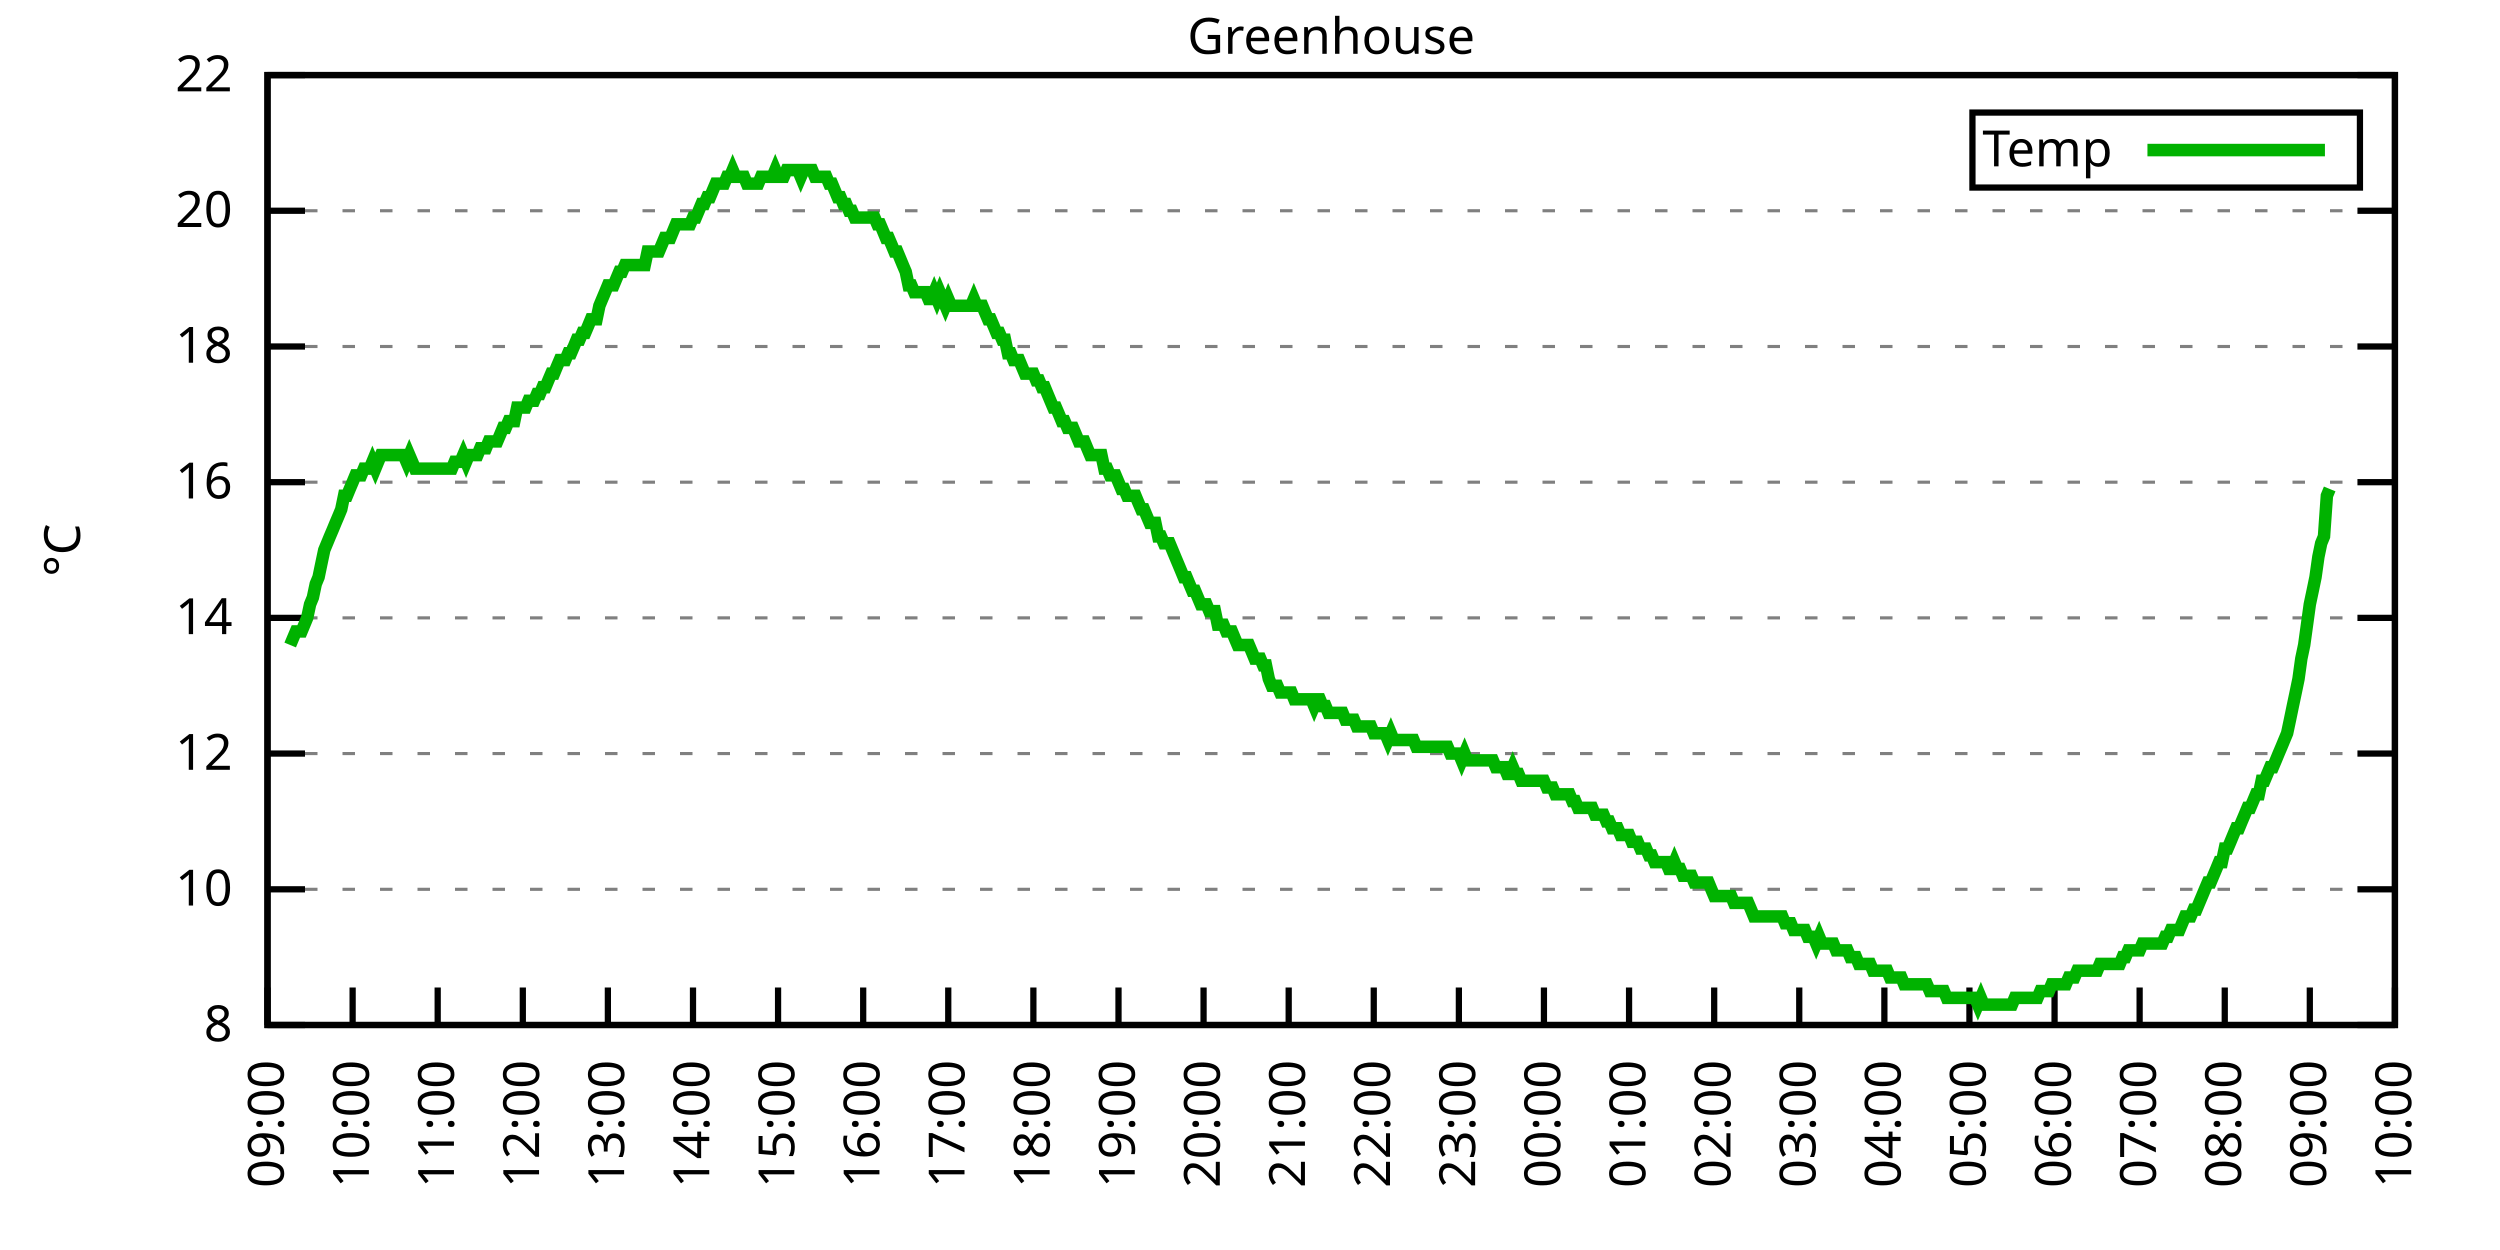
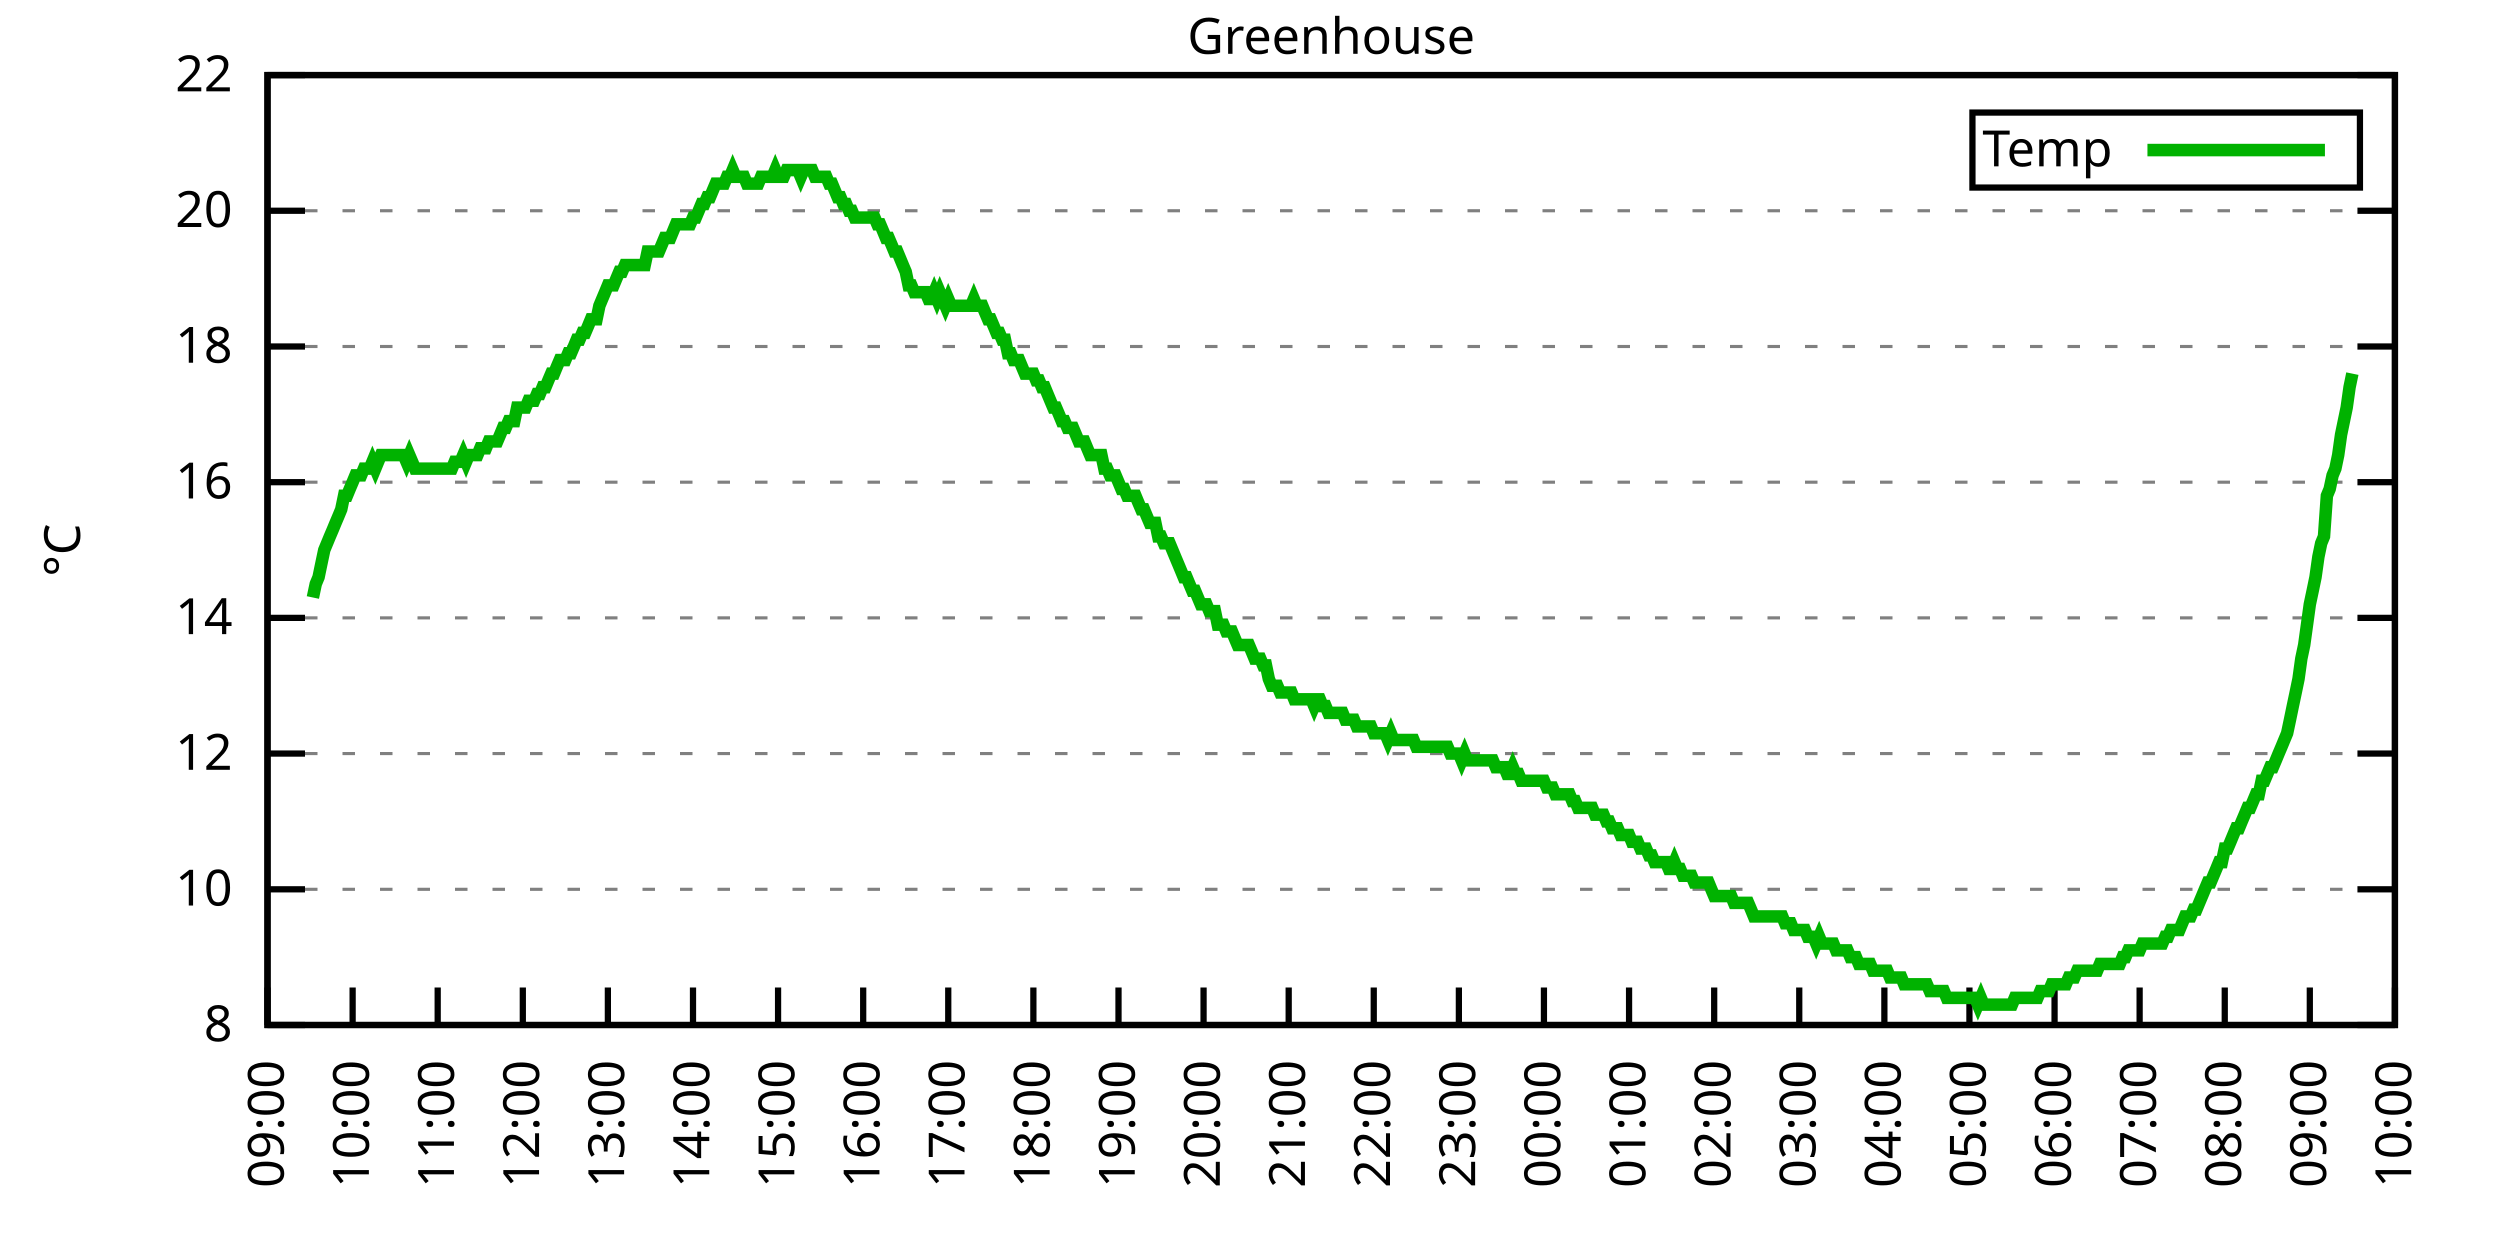
<svg xmlns="http://www.w3.org/2000/svg" xmlns:xlink="http://www.w3.org/1999/xlink" width="400" height="200" viewBox="0 0 400 200">
  <g id="gnuplot_canvas">
    <rect x="0" y="0" width="400" height="200" fill="none" />
    <defs>
      <circle id="gpDot" r="0.5" stroke-width="0.5" stroke="currentColor" />
      <path id="gpPt0" stroke-width="0.333" stroke="currentColor" d="M-1,0 h2 M0,-1 v2" />
      <path id="gpPt1" stroke-width="0.333" stroke="currentColor" d="M-1,-1 L1,1 M1,-1 L-1,1" />
      <path id="gpPt2" stroke-width="0.333" stroke="currentColor" d="M-1,0 L1,0 M0,-1 L0,1 M-1,-1 L1,1 M-1,1 L1,-1" />
      <rect id="gpPt3" stroke-width="0.333" stroke="currentColor" x="-1" y="-1" width="2" height="2" />
      <rect id="gpPt4" stroke-width="0.333" stroke="currentColor" fill="currentColor" x="-1" y="-1" width="2" height="2" />
      <circle id="gpPt5" stroke-width="0.333" stroke="currentColor" cx="0" cy="0" r="1" />
      <use xlink:href="#gpPt5" id="gpPt6" fill="currentColor" stroke="none" />
      <path id="gpPt7" stroke-width="0.333" stroke="currentColor" d="M0,-1.33 L-1.33,0.67 L1.33,0.67 z" />
      <use xlink:href="#gpPt7" id="gpPt8" fill="currentColor" stroke="none" />
      <use xlink:href="#gpPt7" id="gpPt9" stroke="currentColor" transform="rotate(180)" />
      <use xlink:href="#gpPt9" id="gpPt10" fill="currentColor" stroke="none" />
      <use xlink:href="#gpPt3" id="gpPt11" stroke="currentColor" transform="rotate(45)" />
      <use xlink:href="#gpPt11" id="gpPt12" fill="currentColor" stroke="none" />
      <path id="gpPt13" stroke-width="0.333" stroke="currentColor" d="M0,1.330 L1.265,0.411 L0.782,-1.067 L-0.782,-1.076 L-1.265,0.411 z" />
      <use xlink:href="#gpPt13" id="gpPt14" fill="currentColor" stroke="none" />
      <filter id="textbox" filterUnits="objectBoundingBox" x="0" y="0" height="1" width="1">
        <feFlood flood-color="white" flood-opacity="1" result="bgnd" />
        <feComposite in="SourceGraphic" in2="bgnd" operator="atop" />
      </filter>
      <filter id="greybox" filterUnits="objectBoundingBox" x="0" y="0" height="1" width="1">
        <feFlood flood-color="lightgrey" flood-opacity="1" result="grey" />
        <feComposite in="SourceGraphic" in2="grey" operator="atop" />
      </filter>
    </defs>
    <g fill="none" color="white" stroke="currentColor" stroke-width="1.00" stroke-linecap="butt" stroke-linejoin="miter">
</g>
    <g fill="none" color="black" stroke="currentColor" stroke-width="1.00" stroke-linecap="butt" stroke-linejoin="miter">
      <g stroke="none" shape-rendering="crispEdges">
        <polygon fill="rgb(255, 255, 255)" points="42.80,164.00 383.18,164.00 383.18,12.02 42.80,12.02 " />
      </g>
    </g>
    <g fill="none" color="black" stroke="currentColor" stroke-width="1.00" stroke-linecap="butt" stroke-linejoin="miter">
</g>
    <g fill="none" color="black" stroke="black" stroke-width="0.50" stroke-linecap="butt" stroke-linejoin="miter">
</g>
    <g fill="none" color="gray" stroke="currentColor" stroke-width="0.50" stroke-linecap="butt" stroke-linejoin="miter">
      <path stroke="gray" stroke-dasharray="2,4" class="gridline" d="M42.80,164.00 L383.19,164.00  " />
    </g>
    <g fill="none" color="gray" stroke="gray" stroke-width="1.00" stroke-linecap="butt" stroke-linejoin="miter">
</g>
    <g fill="none" color="black" stroke="currentColor" stroke-width="1.00" stroke-linecap="butt" stroke-linejoin="miter">
      <path stroke="black" d="M42.80,164.00 L48.80,164.00 M383.19,164.00 L377.19,164.00  " />
      <g transform="translate(37.20,166.60)" stroke="none" fill="black" font-family="Sans" font-size="8.00" text-anchor="end">
        <text>
          <tspan font-family="Sans"> 8</tspan>
        </text>
      </g>
    </g>
    <g fill="none" color="black" stroke="currentColor" stroke-width="1.00" stroke-linecap="butt" stroke-linejoin="miter">
</g>
    <g fill="none" color="black" stroke="black" stroke-width="0.50" stroke-linecap="butt" stroke-linejoin="miter">
</g>
    <g fill="none" color="gray" stroke="currentColor" stroke-width="0.50" stroke-linecap="butt" stroke-linejoin="miter">
      <path stroke="gray" stroke-dasharray="2,4" class="gridline" d="M42.80,142.29 L383.19,142.29  " />
    </g>
    <g fill="none" color="gray" stroke="gray" stroke-width="1.00" stroke-linecap="butt" stroke-linejoin="miter">
</g>
    <g fill="none" color="black" stroke="currentColor" stroke-width="1.00" stroke-linecap="butt" stroke-linejoin="miter">
      <path stroke="black" d="M42.80,142.29 L48.80,142.29 M383.19,142.29 L377.19,142.29  " />
      <g transform="translate(37.20,144.89)" stroke="none" fill="black" font-family="Sans" font-size="8.00" text-anchor="end">
        <text>
          <tspan font-family="Sans"> 10</tspan>
        </text>
      </g>
    </g>
    <g fill="none" color="black" stroke="currentColor" stroke-width="1.00" stroke-linecap="butt" stroke-linejoin="miter">
</g>
    <g fill="none" color="black" stroke="black" stroke-width="0.50" stroke-linecap="butt" stroke-linejoin="miter">
</g>
    <g fill="none" color="gray" stroke="currentColor" stroke-width="0.50" stroke-linecap="butt" stroke-linejoin="miter">
      <path stroke="gray" stroke-dasharray="2,4" class="gridline" d="M42.80,120.57 L383.19,120.57  " />
    </g>
    <g fill="none" color="gray" stroke="gray" stroke-width="1.00" stroke-linecap="butt" stroke-linejoin="miter">
</g>
    <g fill="none" color="black" stroke="currentColor" stroke-width="1.00" stroke-linecap="butt" stroke-linejoin="miter">
      <path stroke="black" d="M42.80,120.57 L48.80,120.57 M383.19,120.57 L377.19,120.57  " />
      <g transform="translate(37.20,123.17)" stroke="none" fill="black" font-family="Sans" font-size="8.00" text-anchor="end">
        <text>
          <tspan font-family="Sans"> 12</tspan>
        </text>
      </g>
    </g>
    <g fill="none" color="black" stroke="currentColor" stroke-width="1.00" stroke-linecap="butt" stroke-linejoin="miter">
</g>
    <g fill="none" color="black" stroke="black" stroke-width="0.50" stroke-linecap="butt" stroke-linejoin="miter">
</g>
    <g fill="none" color="gray" stroke="currentColor" stroke-width="0.50" stroke-linecap="butt" stroke-linejoin="miter">
      <path stroke="gray" stroke-dasharray="2,4" class="gridline" d="M42.80,98.86 L383.19,98.86  " />
    </g>
    <g fill="none" color="gray" stroke="gray" stroke-width="1.00" stroke-linecap="butt" stroke-linejoin="miter">
</g>
    <g fill="none" color="black" stroke="currentColor" stroke-width="1.00" stroke-linecap="butt" stroke-linejoin="miter">
      <path stroke="black" d="M42.80,98.86 L48.80,98.86 M383.19,98.86 L377.19,98.86  " />
      <g transform="translate(37.20,101.46)" stroke="none" fill="black" font-family="Sans" font-size="8.00" text-anchor="end">
        <text>
          <tspan font-family="Sans"> 14</tspan>
        </text>
      </g>
    </g>
    <g fill="none" color="black" stroke="currentColor" stroke-width="1.00" stroke-linecap="butt" stroke-linejoin="miter">
</g>
    <g fill="none" color="black" stroke="black" stroke-width="0.50" stroke-linecap="butt" stroke-linejoin="miter">
</g>
    <g fill="none" color="gray" stroke="currentColor" stroke-width="0.50" stroke-linecap="butt" stroke-linejoin="miter">
      <path stroke="gray" stroke-dasharray="2,4" class="gridline" d="M42.80,77.15 L383.19,77.15  " />
    </g>
    <g fill="none" color="gray" stroke="gray" stroke-width="1.00" stroke-linecap="butt" stroke-linejoin="miter">
</g>
    <g fill="none" color="black" stroke="currentColor" stroke-width="1.00" stroke-linecap="butt" stroke-linejoin="miter">
      <path stroke="black" d="M42.80,77.15 L48.80,77.15 M383.19,77.15 L377.19,77.15  " />
      <g transform="translate(37.20,79.75)" stroke="none" fill="black" font-family="Sans" font-size="8.00" text-anchor="end">
        <text>
          <tspan font-family="Sans"> 16</tspan>
        </text>
      </g>
    </g>
    <g fill="none" color="black" stroke="currentColor" stroke-width="1.00" stroke-linecap="butt" stroke-linejoin="miter">
</g>
    <g fill="none" color="black" stroke="black" stroke-width="0.50" stroke-linecap="butt" stroke-linejoin="miter">
</g>
    <g fill="none" color="gray" stroke="currentColor" stroke-width="0.50" stroke-linecap="butt" stroke-linejoin="miter">
      <path stroke="gray" stroke-dasharray="2,4" class="gridline" d="M42.80,55.44 L383.19,55.44  " />
    </g>
    <g fill="none" color="gray" stroke="gray" stroke-width="1.00" stroke-linecap="butt" stroke-linejoin="miter">
</g>
    <g fill="none" color="black" stroke="currentColor" stroke-width="1.00" stroke-linecap="butt" stroke-linejoin="miter">
      <path stroke="black" d="M42.80,55.44 L48.80,55.44 M383.19,55.44 L377.19,55.44  " />
      <g transform="translate(37.20,58.04)" stroke="none" fill="black" font-family="Sans" font-size="8.00" text-anchor="end">
        <text>
          <tspan font-family="Sans"> 18</tspan>
        </text>
      </g>
    </g>
    <g fill="none" color="black" stroke="currentColor" stroke-width="1.00" stroke-linecap="butt" stroke-linejoin="miter">
</g>
    <g fill="none" color="black" stroke="black" stroke-width="0.50" stroke-linecap="butt" stroke-linejoin="miter">
</g>
    <g fill="none" color="gray" stroke="currentColor" stroke-width="0.50" stroke-linecap="butt" stroke-linejoin="miter">
      <path stroke="gray" stroke-dasharray="2,4" class="gridline" d="M42.80,33.72 L383.19,33.72  " />
    </g>
    <g fill="none" color="gray" stroke="gray" stroke-width="1.00" stroke-linecap="butt" stroke-linejoin="miter">
</g>
    <g fill="none" color="black" stroke="currentColor" stroke-width="1.00" stroke-linecap="butt" stroke-linejoin="miter">
      <path stroke="black" d="M42.80,33.72 L48.80,33.72 M383.19,33.72 L377.19,33.72  " />
      <g transform="translate(37.20,36.32)" stroke="none" fill="black" font-family="Sans" font-size="8.00" text-anchor="end">
        <text>
          <tspan font-family="Sans"> 20</tspan>
        </text>
      </g>
    </g>
    <g fill="none" color="black" stroke="currentColor" stroke-width="1.00" stroke-linecap="butt" stroke-linejoin="miter">
</g>
    <g fill="none" color="black" stroke="black" stroke-width="0.50" stroke-linecap="butt" stroke-linejoin="miter">
</g>
    <g fill="none" color="gray" stroke="currentColor" stroke-width="0.50" stroke-linecap="butt" stroke-linejoin="miter">
      <path stroke="gray" stroke-dasharray="2,4" class="gridline" d="M42.80,12.01 L383.19,12.01  " />
    </g>
    <g fill="none" color="gray" stroke="gray" stroke-width="1.00" stroke-linecap="butt" stroke-linejoin="miter">
</g>
    <g fill="none" color="black" stroke="currentColor" stroke-width="1.00" stroke-linecap="butt" stroke-linejoin="miter">
      <path stroke="black" d="M42.80,12.01 L48.80,12.01 M383.19,12.01 L377.19,12.01  " />
      <g transform="translate(37.20,14.61)" stroke="none" fill="black" font-family="Sans" font-size="8.00" text-anchor="end">
        <text>
          <tspan font-family="Sans"> 22</tspan>
        </text>
      </g>
    </g>
    <g fill="none" color="black" stroke="currentColor" stroke-width="1.00" stroke-linecap="butt" stroke-linejoin="miter">
      <path stroke="black" d="M42.80,164.00 L42.80,158.00  " />
      <g transform="translate(45.40,169.60) rotate(270.00)" stroke="none" fill="black" font-family="Sans" font-size="8.00" text-anchor="end">
        <text>
          <tspan font-family="Sans">09:00</tspan>
        </text>
      </g>
    </g>
    <g fill="none" color="black" stroke="currentColor" stroke-width="1.00" stroke-linecap="butt" stroke-linejoin="miter">
      <path stroke="black" d="M56.42,164.00 L56.42,158.00  " />
      <g transform="translate(59.02,169.60) rotate(270.00)" stroke="none" fill="black" font-family="Sans" font-size="8.00" text-anchor="end">
        <text>
          <tspan font-family="Sans">10:00</tspan>
        </text>
      </g>
    </g>
    <g fill="none" color="black" stroke="currentColor" stroke-width="1.00" stroke-linecap="butt" stroke-linejoin="miter">
      <path stroke="black" d="M70.03,164.00 L70.03,158.00  " />
      <g transform="translate(72.63,169.60) rotate(270.00)" stroke="none" fill="black" font-family="Sans" font-size="8.00" text-anchor="end">
        <text>
          <tspan font-family="Sans">11:00</tspan>
        </text>
      </g>
    </g>
    <g fill="none" color="black" stroke="currentColor" stroke-width="1.00" stroke-linecap="butt" stroke-linejoin="miter">
      <path stroke="black" d="M83.65,164.00 L83.65,158.00  " />
      <g transform="translate(86.25,169.60) rotate(270.00)" stroke="none" fill="black" font-family="Sans" font-size="8.00" text-anchor="end">
        <text>
          <tspan font-family="Sans">12:00</tspan>
        </text>
      </g>
    </g>
    <g fill="none" color="black" stroke="currentColor" stroke-width="1.00" stroke-linecap="butt" stroke-linejoin="miter">
      <path stroke="black" d="M97.26,164.00 L97.26,158.00  " />
      <g transform="translate(99.86,169.60) rotate(270.00)" stroke="none" fill="black" font-family="Sans" font-size="8.00" text-anchor="end">
        <text>
          <tspan font-family="Sans">13:00</tspan>
        </text>
      </g>
    </g>
    <g fill="none" color="black" stroke="currentColor" stroke-width="1.00" stroke-linecap="butt" stroke-linejoin="miter">
      <path stroke="black" d="M110.88,164.00 L110.88,158.00  " />
      <g transform="translate(113.48,169.60) rotate(270.00)" stroke="none" fill="black" font-family="Sans" font-size="8.00" text-anchor="end">
        <text>
          <tspan font-family="Sans">14:00</tspan>
        </text>
      </g>
    </g>
    <g fill="none" color="black" stroke="currentColor" stroke-width="1.00" stroke-linecap="butt" stroke-linejoin="miter">
      <path stroke="black" d="M124.49,164.00 L124.49,158.00  " />
      <g transform="translate(127.09,169.60) rotate(270.00)" stroke="none" fill="black" font-family="Sans" font-size="8.00" text-anchor="end">
        <text>
          <tspan font-family="Sans">15:00</tspan>
        </text>
      </g>
    </g>
    <g fill="none" color="black" stroke="currentColor" stroke-width="1.00" stroke-linecap="butt" stroke-linejoin="miter">
      <path stroke="black" d="M138.11,164.00 L138.11,158.00  " />
      <g transform="translate(140.71,169.60) rotate(270.00)" stroke="none" fill="black" font-family="Sans" font-size="8.00" text-anchor="end">
        <text>
          <tspan font-family="Sans">16:00</tspan>
        </text>
      </g>
    </g>
    <g fill="none" color="black" stroke="currentColor" stroke-width="1.00" stroke-linecap="butt" stroke-linejoin="miter">
      <path stroke="black" d="M151.72,164.00 L151.72,158.00  " />
      <g transform="translate(154.32,169.60) rotate(270.00)" stroke="none" fill="black" font-family="Sans" font-size="8.00" text-anchor="end">
        <text>
          <tspan font-family="Sans">17:00</tspan>
        </text>
      </g>
    </g>
    <g fill="none" color="black" stroke="currentColor" stroke-width="1.00" stroke-linecap="butt" stroke-linejoin="miter">
      <path stroke="black" d="M165.34,164.00 L165.34,158.00  " />
      <g transform="translate(167.94,169.60) rotate(270.00)" stroke="none" fill="black" font-family="Sans" font-size="8.00" text-anchor="end">
        <text>
          <tspan font-family="Sans">18:00</tspan>
        </text>
      </g>
    </g>
    <g fill="none" color="black" stroke="currentColor" stroke-width="1.00" stroke-linecap="butt" stroke-linejoin="miter">
      <path stroke="black" d="M178.96,164.00 L178.96,158.00  " />
      <g transform="translate(181.56,169.60) rotate(270.00)" stroke="none" fill="black" font-family="Sans" font-size="8.00" text-anchor="end">
        <text>
          <tspan font-family="Sans">19:00</tspan>
        </text>
      </g>
    </g>
    <g fill="none" color="black" stroke="currentColor" stroke-width="1.00" stroke-linecap="butt" stroke-linejoin="miter">
      <path stroke="black" d="M192.57,164.00 L192.57,158.00  " />
      <g transform="translate(195.17,169.60) rotate(270.00)" stroke="none" fill="black" font-family="Sans" font-size="8.00" text-anchor="end">
        <text>
          <tspan font-family="Sans">20:00</tspan>
        </text>
      </g>
    </g>
    <g fill="none" color="black" stroke="currentColor" stroke-width="1.00" stroke-linecap="butt" stroke-linejoin="miter">
      <path stroke="black" d="M206.19,164.00 L206.19,158.00  " />
      <g transform="translate(208.79,169.60) rotate(270.00)" stroke="none" fill="black" font-family="Sans" font-size="8.00" text-anchor="end">
        <text>
          <tspan font-family="Sans">21:00</tspan>
        </text>
      </g>
    </g>
    <g fill="none" color="black" stroke="currentColor" stroke-width="1.00" stroke-linecap="butt" stroke-linejoin="miter">
      <path stroke="black" d="M219.80,164.00 L219.80,158.00  " />
      <g transform="translate(222.40,169.60) rotate(270.00)" stroke="none" fill="black" font-family="Sans" font-size="8.00" text-anchor="end">
        <text>
          <tspan font-family="Sans">22:00</tspan>
        </text>
      </g>
    </g>
    <g fill="none" color="black" stroke="currentColor" stroke-width="1.00" stroke-linecap="butt" stroke-linejoin="miter">
      <path stroke="black" d="M233.42,164.00 L233.42,158.00  " />
      <g transform="translate(236.02,169.60) rotate(270.00)" stroke="none" fill="black" font-family="Sans" font-size="8.00" text-anchor="end">
        <text>
          <tspan font-family="Sans">23:00</tspan>
        </text>
      </g>
    </g>
    <g fill="none" color="black" stroke="currentColor" stroke-width="1.00" stroke-linecap="butt" stroke-linejoin="miter">
      <path stroke="black" d="M247.03,164.00 L247.03,158.00  " />
      <g transform="translate(249.63,169.60) rotate(270.00)" stroke="none" fill="black" font-family="Sans" font-size="8.00" text-anchor="end">
        <text>
          <tspan font-family="Sans">00:00</tspan>
        </text>
      </g>
    </g>
    <g fill="none" color="black" stroke="currentColor" stroke-width="1.00" stroke-linecap="butt" stroke-linejoin="miter">
      <path stroke="black" d="M260.65,164.00 L260.65,158.00  " />
      <g transform="translate(263.25,169.60) rotate(270.00)" stroke="none" fill="black" font-family="Sans" font-size="8.00" text-anchor="end">
        <text>
          <tspan font-family="Sans">01:00</tspan>
        </text>
      </g>
    </g>
    <g fill="none" color="black" stroke="currentColor" stroke-width="1.00" stroke-linecap="butt" stroke-linejoin="miter">
      <path stroke="black" d="M274.27,164.00 L274.27,158.00  " />
      <g transform="translate(276.87,169.60) rotate(270.00)" stroke="none" fill="black" font-family="Sans" font-size="8.00" text-anchor="end">
        <text>
          <tspan font-family="Sans">02:00</tspan>
        </text>
      </g>
    </g>
    <g fill="none" color="black" stroke="currentColor" stroke-width="1.00" stroke-linecap="butt" stroke-linejoin="miter">
      <path stroke="black" d="M287.88,164.00 L287.88,158.00  " />
      <g transform="translate(290.48,169.60) rotate(270.00)" stroke="none" fill="black" font-family="Sans" font-size="8.00" text-anchor="end">
        <text>
          <tspan font-family="Sans">03:00</tspan>
        </text>
      </g>
    </g>
    <g fill="none" color="black" stroke="currentColor" stroke-width="1.00" stroke-linecap="butt" stroke-linejoin="miter">
      <path stroke="black" d="M301.50,164.00 L301.50,158.00  " />
      <g transform="translate(304.10,169.60) rotate(270.00)" stroke="none" fill="black" font-family="Sans" font-size="8.00" text-anchor="end">
        <text>
          <tspan font-family="Sans">04:00</tspan>
        </text>
      </g>
    </g>
    <g fill="none" color="black" stroke="currentColor" stroke-width="1.00" stroke-linecap="butt" stroke-linejoin="miter">
      <path stroke="black" d="M315.11,164.00 L315.11,158.00  " />
      <g transform="translate(317.71,169.60) rotate(270.00)" stroke="none" fill="black" font-family="Sans" font-size="8.00" text-anchor="end">
        <text>
          <tspan font-family="Sans">05:00</tspan>
        </text>
      </g>
    </g>
    <g fill="none" color="black" stroke="currentColor" stroke-width="1.00" stroke-linecap="butt" stroke-linejoin="miter">
      <path stroke="black" d="M328.73,164.00 L328.73,158.00  " />
      <g transform="translate(331.33,169.60) rotate(270.00)" stroke="none" fill="black" font-family="Sans" font-size="8.00" text-anchor="end">
        <text>
          <tspan font-family="Sans">06:00</tspan>
        </text>
      </g>
    </g>
    <g fill="none" color="black" stroke="currentColor" stroke-width="1.00" stroke-linecap="butt" stroke-linejoin="miter">
      <path stroke="black" d="M342.34,164.00 L342.34,158.00  " />
      <g transform="translate(344.94,169.60) rotate(270.00)" stroke="none" fill="black" font-family="Sans" font-size="8.00" text-anchor="end">
        <text>
          <tspan font-family="Sans">07:00</tspan>
        </text>
      </g>
    </g>
    <g fill="none" color="black" stroke="currentColor" stroke-width="1.00" stroke-linecap="butt" stroke-linejoin="miter">
      <path stroke="black" d="M355.96,164.00 L355.96,158.00  " />
      <g transform="translate(358.56,169.60) rotate(270.00)" stroke="none" fill="black" font-family="Sans" font-size="8.00" text-anchor="end">
        <text>
          <tspan font-family="Sans">08:00</tspan>
        </text>
      </g>
    </g>
    <g fill="none" color="black" stroke="currentColor" stroke-width="1.00" stroke-linecap="butt" stroke-linejoin="miter">
      <path stroke="black" d="M369.57,164.00 L369.57,158.00  " />
      <g transform="translate(372.17,169.60) rotate(270.00)" stroke="none" fill="black" font-family="Sans" font-size="8.00" text-anchor="end">
        <text>
          <tspan font-family="Sans">09:00</tspan>
        </text>
      </g>
    </g>
    <g fill="none" color="black" stroke="currentColor" stroke-width="1.00" stroke-linecap="butt" stroke-linejoin="miter">
      <path stroke="black" d="M383.19,164.00 L383.19,158.00  " />
      <g transform="translate(385.79,169.60) rotate(270.00)" stroke="none" fill="black" font-family="Sans" font-size="8.00" text-anchor="end">
        <text>
          <tspan font-family="Sans">10:00</tspan>
        </text>
      </g>
    </g>
    <g fill="none" color="black" stroke="currentColor" stroke-width="1.00" stroke-linecap="butt" stroke-linejoin="miter">
</g>
    <g fill="none" color="black" stroke="currentColor" stroke-width="1.00" stroke-linecap="butt" stroke-linejoin="miter">
      <path stroke="black" d="M42.80,12.01 L42.80,164.00 L383.19,164.00 L383.19,12.01 L42.80,12.01 Z  " />
    </g>
    <g fill="none" color="black" stroke="currentColor" stroke-width="1.00" stroke-linecap="butt" stroke-linejoin="miter">
</g>
    <g fill="none" color="black" stroke="currentColor" stroke-width="1.00" stroke-linecap="butt" stroke-linejoin="miter">
      <path stroke="black" d="M315.59,30.01 L315.59,18.01 L377.59,18.01 L377.59,30.01 L315.59,30.01 Z  " />
    </g>
    <g id="Greenhouse_plot_1">
      <g fill="none" color="white" stroke="black" stroke-width="2.00" stroke-linecap="butt" stroke-linejoin="miter">
</g>
      <g fill="none" color="black" stroke="currentColor" stroke-width="2.00" stroke-linecap="butt" stroke-linejoin="miter">
        <g transform="translate(337.99,26.61)" stroke="none" fill="black" font-family="Sans" font-size="8.00" text-anchor="end">
          <text>
            <tspan font-family="Sans">Temp</tspan>
          </text>
        </g>
      </g>
      <g fill="none" color="black" stroke="currentColor" stroke-width="2.00" stroke-linecap="butt" stroke-linejoin="miter">
-         <path stroke="rgb(  0, 178,   0)" d="M343.59,24.01 L371.99,24.01 M46.43,103.20 L46.88,102.12 L47.34,101.03 L47.79,101.03 L48.25,101.03 L48.70,99.95   L49.15,98.86 L49.61,96.69 L50.06,95.60 L50.52,93.43 L50.97,92.35 L51.42,90.18 L51.88,88.00 L52.33,86.92   L52.78,85.83 L53.24,84.75 L53.69,83.66 L54.15,82.58 L54.60,81.49 L55.05,79.32 L55.51,79.32 L55.96,78.23   L56.42,77.15 L56.87,76.06 L57.32,76.06 L57.78,76.06 L58.23,74.98 L58.68,74.98 L59.14,74.98 L59.59,73.89   L60.05,74.98 L60.50,73.89 L60.95,72.81 L61.41,72.81 L61.86,72.81 L62.32,72.81 L62.77,72.81 L63.22,72.81   L63.68,72.81 L64.13,72.81 L64.58,72.81 L65.04,73.89 L65.49,72.81 L65.95,73.89 L66.40,74.98 L66.85,74.98   L67.31,74.98 L67.76,74.98 L68.22,74.98 L68.67,74.98 L69.12,74.98 L69.58,74.98 L70.03,74.98 L70.49,74.98   L70.94,74.98 L71.39,74.98 L71.85,74.98 L72.30,74.98 L72.75,73.89 L73.21,73.89 L73.66,73.89 L74.12,72.81   L74.57,73.89 L75.02,72.81 L75.48,72.81 L75.93,72.81 L76.39,72.81 L76.84,71.72 L77.29,71.72 L77.75,71.72   L78.20,70.63 L78.65,70.63 L79.11,70.63 L79.56,70.63 L80.02,69.55 L80.47,68.46 L80.92,68.46 L81.38,67.38   L81.83,67.38 L82.29,67.38 L82.74,65.21 L83.19,65.21 L83.65,65.21 L84.10,65.21 L84.55,64.12 L85.01,64.12   L85.46,64.12 L85.92,63.04 L86.37,63.04 L86.82,61.95 L87.28,61.95 L87.73,60.86 L88.19,59.78 L88.64,59.78   L89.09,58.69 L89.55,57.61 L90.00,57.61 L90.45,57.61 L90.91,56.52 L91.36,56.52 L91.82,55.44 L92.27,54.35   L92.72,54.35 L93.18,53.26 L93.63,53.26 L94.09,52.18 L94.54,51.09 L94.99,51.09 L95.45,51.09 L95.90,48.92   L96.35,47.84 L96.81,46.75 L97.26,45.66 L97.72,45.66 L98.17,45.66 L98.62,44.58 L99.08,43.49 L99.53,43.49   L99.99,42.41 L100.44,42.41 L100.89,42.41 L101.35,42.41 L101.80,42.41 L102.25,42.41 L102.71,42.41 L103.16,42.41   L103.62,40.24 L104.07,40.24 L104.52,40.24 L104.98,40.24 L105.43,40.24 L105.89,39.15 L106.34,38.07 L106.79,38.07   L107.25,38.07 L107.70,36.98 L108.15,35.89 L108.61,35.89 L109.06,35.89 L109.52,35.89 L109.97,35.89 L110.42,35.89   L110.88,34.81 L111.33,34.81 L111.79,33.72 L112.24,32.64 L112.69,32.64 L113.15,31.55 L113.60,31.55 L114.05,30.47   L114.51,29.38 L114.96,29.38 L115.42,29.38 L115.87,29.38 L116.32,28.29 L116.78,28.29 L117.23,27.21 L117.69,28.29   L118.14,28.29 L118.59,28.29 L119.05,28.29 L119.50,29.38 L119.96,29.38 L120.41,29.38 L120.86,29.38 L121.32,29.38   L121.77,28.29 L122.22,28.29 L122.68,28.29 L123.13,28.29 L123.59,28.29 L124.04,27.21 L124.49,28.29 L124.95,28.29   L125.40,28.29 L125.86,27.21 L126.31,27.21 L126.76,27.21 L127.22,27.21 L127.67,27.21 L128.12,28.29 L128.58,27.21   L129.03,27.21 L129.49,27.21 L129.94,27.21 L130.39,28.29 L130.85,28.29 L131.30,28.29 L131.76,28.29 L132.21,28.29   L132.66,29.38 L133.12,29.38 L133.57,30.47 L134.02,31.55 L134.48,31.55 L134.93,32.64 L135.39,32.64 L135.84,33.72   L136.29,33.72 L136.75,34.81 L137.20,34.81 L137.66,34.81 L138.11,34.81 L138.56,34.81 L139.02,34.81 L139.47,34.81   L139.92,34.81 L140.38,35.89 L140.83,35.89 L141.29,36.98 L141.74,38.07 L142.19,38.07 L142.65,39.15 L143.10,40.24   L143.56,40.24 L144.01,41.32 L144.46,42.41 L144.92,43.49 L145.37,45.66 L145.82,45.66 L146.28,46.75 L146.73,46.75   L147.19,46.75 L147.64,46.75 L148.09,46.75 L148.55,47.84 L149.00,47.84 L149.46,46.75 L149.91,47.84 L150.36,46.75   L150.82,47.84 L151.27,48.92 L151.72,47.84 L152.18,48.92 L152.63,48.92 L153.09,48.92 L153.54,48.92 L153.99,48.92   L154.45,48.92 L154.90,48.92 L155.36,48.92 L155.81,47.84 L156.26,48.92 L156.72,48.92 L157.17,48.92 L157.62,50.01   L158.08,51.09 L158.53,51.09 L158.99,52.18 L159.44,53.26 L159.89,53.26 L160.35,54.35 L160.80,54.35 L161.26,56.52   L161.71,56.52 L162.16,57.61 L162.62,57.61 L163.07,57.61 L163.52,58.69 L163.98,59.78 L164.43,59.78 L164.89,59.78   L165.34,59.78 L165.79,60.86 L166.25,60.86 L166.70,61.95 L167.16,61.95 L167.61,63.04 L168.06,64.12 L168.52,65.21   L168.97,65.21 L169.43,66.29 L169.88,67.38 L170.33,67.38 L170.79,68.46 L171.24,68.46 L171.69,68.46 L172.15,69.55   L172.60,70.63 L173.06,70.63 L173.51,70.63 L173.96,71.72 L174.42,72.81 L174.87,72.81 L175.33,72.81 L175.78,72.81   L176.23,72.81 L176.69,74.98 L177.14,74.98 L177.59,76.06 L178.05,76.06 L178.50,76.06 L178.96,77.15 L179.41,78.23   L179.86,78.23 L180.32,79.32 L180.77,79.32 L181.23,79.32 L181.68,79.32 L182.13,80.41 L182.59,81.49 L183.04,81.49   L183.49,82.58 L183.95,83.66 L184.40,83.66 L184.86,83.66 L185.31,85.83 L185.76,85.83 L186.22,86.92 L186.67,86.92   L187.13,86.92 L187.58,88.00 L188.03,89.09 L188.49,90.18 L188.94,91.26 L189.39,92.35 L189.85,92.35 L190.30,93.43   L190.76,94.52 L191.21,94.52 L191.66,95.60 L192.12,96.69 L192.57,96.69 L193.03,96.69 L193.48,97.78 L193.93,97.78   L194.39,97.78 L194.84,99.95 L195.29,99.95 L195.75,99.95 L196.20,101.03 L196.66,101.03 L197.11,101.03 L197.56,102.12   L198.02,103.20 L198.47,103.20 L198.93,103.20 L199.38,103.20 L199.83,103.20 L200.29,104.29 L200.74,105.38 L201.19,105.38   L201.65,105.38 L202.10,106.46 L202.56,106.46 L203.01,108.63 L203.46,109.72 L203.92,109.72 L204.37,109.72 L204.83,110.80   L205.28,110.80 L205.73,110.80 L206.19,110.80 L206.64,110.80 L207.09,111.89 L207.55,111.89 L208.00,111.89 L208.46,111.89   L208.91,111.89 L209.36,111.89 L209.82,111.89 L210.27,112.97 L210.73,111.89 L211.18,111.89 L211.63,112.97 L212.09,112.97   L212.54,114.06 L213.00,114.06 L213.45,114.06 L213.90,114.06 L214.36,114.06 L214.81,114.06 L215.26,115.15 L215.72,115.15   L216.17,115.15 L216.63,115.15 L217.08,116.23 L217.53,116.23 L217.99,116.23 L218.44,116.23 L218.90,116.23 L219.35,116.23   L219.80,117.32 L220.26,117.32 L220.71,117.32 L221.16,117.32 L221.62,117.32 L222.07,118.40 L222.53,117.32 L222.98,118.40   L223.43,118.40 L223.89,118.40 L224.34,118.40 L224.80,118.40 L225.25,118.40 L225.70,118.40 L226.16,118.40 L226.61,119.49   L227.06,119.49 L227.52,119.49 L227.97,119.49 L228.43,119.49 L228.88,119.49 L229.33,119.49 L229.79,119.49 L230.24,119.49   L230.70,119.49 L231.15,119.49 L231.60,119.49 L232.06,120.57 L232.51,120.57 L232.96,120.57 L233.42,120.57 L233.87,121.66   L234.33,120.57 L234.78,121.66 L235.23,121.66 L235.69,121.66 L236.14,121.66 L236.60,121.66 L237.05,121.66 L237.50,121.66   L237.96,121.66 L238.41,121.66 L238.86,121.66 L239.32,122.75 L239.77,122.75 L240.23,122.75 L240.68,122.75 L241.13,123.83   L241.59,123.83 L242.04,122.75 L242.50,123.83 L242.95,123.83 L243.40,124.92 L243.86,124.92 L244.31,124.92 L244.76,124.92   L245.22,124.92 L245.67,124.92 L246.13,124.92 L246.58,124.92 L247.03,124.92 L247.49,126.00 L247.94,126.00 L248.40,126.00   L248.85,127.09 L249.30,127.09 L249.76,127.09 L250.21,127.09 L250.66,127.09 L251.12,127.09 L251.57,128.17 L252.03,128.17   L252.48,129.26 L252.93,129.26 L253.39,129.26 L253.84,129.26 L254.30,129.26 L254.75,129.26 L255.20,130.35 L255.66,130.35   L256.11,130.35 L256.56,130.35 L257.02,131.43 L257.47,131.43 L257.93,132.52 L258.38,132.52 L258.83,132.52 L259.29,133.60   L259.74,133.60 L260.20,133.60 L260.65,133.60 L261.10,134.69 L261.56,134.69 L262.01,134.69 L262.47,135.77 L262.92,135.77   L263.37,135.77 L263.83,136.86 L264.28,136.86 L264.73,137.94 L265.19,137.94 L265.64,137.94 L266.10,137.94 L266.55,137.94   L267.00,139.03 L267.46,139.03 L267.91,137.94 L268.37,139.03 L268.82,139.03 L269.27,140.12 L269.73,140.12 L270.18,140.12   L270.63,140.12 L271.09,141.20 L271.54,141.20 L272.00,141.20 L272.45,141.20 L272.90,141.20 L273.36,141.20 L273.81,142.29   L274.27,143.37 L274.72,143.37 L275.17,143.37 L275.63,143.37 L276.08,143.37 L276.53,143.37 L276.99,143.37 L277.44,144.46   L277.90,144.46 L278.35,144.46 L278.80,144.46 L279.26,144.46 L279.71,144.46 L280.17,145.54 L280.62,146.63 L281.07,146.63   L281.53,146.63 L281.98,146.63 L282.43,146.63 L282.89,146.63 L283.34,146.63 L283.80,146.63 L284.25,146.63 L284.70,146.63   L285.16,146.63 L285.61,147.72 L286.07,147.72 L286.52,147.72 L286.97,148.80 L287.43,148.80 L287.88,148.80 L288.33,148.80   L288.79,148.80 L289.24,149.89 L289.70,149.89 L290.15,149.89 L290.60,150.97 L291.06,149.89 L291.51,150.97 L291.97,150.97   L292.42,150.97 L292.87,150.97 L293.33,150.97 L293.78,152.06 L294.23,152.06 L294.69,152.06 L295.14,152.06 L295.60,152.06   L296.05,153.14 L296.50,153.14 L296.96,153.14 L297.41,154.23 L297.87,154.23 L298.32,154.23 L298.77,154.23 L299.23,154.23   L299.68,155.31 L300.13,155.31 L300.59,155.31 L301.04,155.31 L301.50,155.31 L301.95,155.31 L302.40,156.40 L302.86,156.40   L303.31,156.40 L303.77,156.40 L304.22,156.40 L304.67,157.49 L305.13,157.49 L305.58,157.49 L306.03,157.49 L306.49,157.49   L306.94,157.49 L307.40,157.49 L307.85,157.49 L308.30,157.49 L308.76,158.57 L309.21,158.57 L309.67,158.57 L310.12,158.57   L310.57,158.57 L311.03,158.57 L311.48,159.66 L311.94,159.66 L312.39,159.66 L312.84,159.66 L313.30,159.66 L313.75,159.66   L314.20,159.66 L314.66,159.66 L315.11,159.66 L315.57,159.66 L316.02,159.66 L316.47,160.74 L316.93,159.66 L317.38,160.74   L317.84,160.74 L318.29,160.74 L318.74,160.74 L319.20,160.74 L319.65,160.74 L320.10,160.74 L320.56,160.74 L321.01,160.74   L321.47,160.74 L321.92,160.74 L322.37,159.66 L322.83,159.66 L323.28,159.66 L323.74,159.66 L324.19,159.66 L324.64,159.66   L325.10,159.66 L325.55,159.66 L326.00,159.66 L326.46,158.57 L326.91,158.57 L327.37,158.57 L327.82,158.57 L328.27,157.49   L328.73,157.49 L329.18,157.49 L329.64,157.49 L330.09,157.49 L330.54,157.49 L331.00,156.40 L331.45,156.40 L331.90,156.40   L332.36,155.31 L332.81,155.31 L333.27,155.31 L333.72,155.31 L334.17,155.31 L334.63,155.31 L335.08,155.31 L335.54,155.31   L335.99,154.23 L336.44,154.23 L336.90,154.23 L337.35,154.23 L337.80,154.23 L338.26,154.23 L338.71,154.23 L339.17,154.23   L339.62,153.14 L340.07,153.14 L340.53,152.06 L340.98,152.06 L341.44,152.06 L341.89,152.06 L342.34,152.06 L342.80,150.97   L343.25,150.97 L343.70,150.97 L344.16,150.97 L344.61,150.97 L345.07,150.97 L345.52,150.97 L345.97,150.97 L346.43,149.89   L346.88,149.89 L347.34,148.80 L347.79,148.80 L348.24,148.80 L348.70,148.80 L349.15,147.72 L349.60,146.63 L350.06,146.63   L350.51,146.63 L350.97,145.54 L351.42,145.54 L351.87,144.46 L352.33,143.37 L352.78,142.29 L353.24,141.20 L353.69,141.20   L354.14,140.12 L354.60,139.03 L355.05,137.94 L355.50,137.94 L355.96,135.77 L356.41,135.77 L356.87,134.69 L357.32,133.60   L357.77,132.52 L358.23,132.52 L358.68,131.43 L359.14,130.35 L359.59,129.26 L360.04,129.26 L360.50,128.17 L360.95,127.09   L361.41,127.09 L361.86,124.92 L362.31,124.92 L362.77,123.83 L363.22,122.75 L363.67,122.75 L364.13,121.66 L364.58,120.57   L365.04,119.49 L365.49,118.40 L365.94,117.32 L366.40,115.15 L366.85,112.97 L367.31,110.80 L367.76,108.63 L368.21,105.38   L368.67,103.20 L369.12,99.95 L369.57,96.69 L370.03,94.52 L370.48,92.35 L370.94,89.09 L371.39,86.92 L371.84,85.83   L372.30,79.32 L372.75,78.23  " />
+         <path stroke="rgb(  0, 178,   0)" d="M343.59,24.01 L371.99,24.01 M50.06,95.60 L50.52,93.43 L50.97,92.35 L51.42,90.18 L51.88,88.00 L52.33,86.92   L52.78,85.83 L53.24,84.75 L53.69,83.66 L54.15,82.58 L54.60,81.49 L55.05,79.32 L55.51,79.32 L55.96,78.23   L56.42,77.15 L56.87,76.06 L57.32,76.06 L57.78,76.06 L58.23,74.98 L58.68,74.98 L59.14,74.98 L59.59,73.89   L60.05,74.98 L60.50,73.89 L60.95,72.81 L61.41,72.81 L61.86,72.81 L62.32,72.81 L62.77,72.81 L63.22,72.81   L63.68,72.81 L64.13,72.81 L64.58,72.81 L65.04,73.89 L65.49,72.81 L65.95,73.89 L66.40,74.98 L66.85,74.98   L67.31,74.98 L67.76,74.98 L68.22,74.98 L68.67,74.98 L69.12,74.98 L69.58,74.98 L70.03,74.98 L70.49,74.98   L70.94,74.98 L71.39,74.98 L71.85,74.98 L72.30,74.98 L72.75,73.89 L73.21,73.89 L73.66,73.89 L74.12,72.81   L74.57,73.89 L75.02,72.81 L75.48,72.81 L75.93,72.81 L76.39,72.81 L76.84,71.72 L77.29,71.72 L77.75,71.72   L78.20,70.63 L78.65,70.63 L79.11,70.63 L79.56,70.63 L80.02,69.55 L80.47,68.46 L80.92,68.46 L81.38,67.38   L81.83,67.38 L82.29,67.38 L82.74,65.21 L83.19,65.21 L83.65,65.21 L84.10,65.21 L84.55,64.12 L85.01,64.12   L85.46,64.12 L85.92,63.04 L86.37,63.04 L86.82,61.95 L87.28,61.95 L87.73,60.86 L88.19,59.78 L88.64,59.78   L89.09,58.69 L89.55,57.61 L90.00,57.61 L90.45,57.61 L90.91,56.52 L91.36,56.52 L91.82,55.44 L92.27,54.35   L92.72,54.35 L93.18,53.26 L93.63,53.26 L94.09,52.18 L94.54,51.09 L94.99,51.09 L95.45,51.09 L95.90,48.92   L96.35,47.84 L96.81,46.75 L97.26,45.66 L97.72,45.66 L98.17,45.66 L98.62,44.58 L99.08,43.49 L99.53,43.49   L99.99,42.41 L100.44,42.41 L100.89,42.41 L101.35,42.41 L101.80,42.41 L102.25,42.41 L102.71,42.41 L103.16,42.41   L103.62,40.24 L104.07,40.24 L104.52,40.24 L104.98,40.24 L105.43,40.24 L105.89,39.15 L106.34,38.07 L106.79,38.07   L107.25,38.07 L107.70,36.98 L108.15,35.89 L108.61,35.89 L109.06,35.89 L109.52,35.89 L109.97,35.89 L110.42,35.89   L110.88,34.81 L111.33,34.81 L111.79,33.72 L112.24,32.64 L112.69,32.64 L113.15,31.55 L113.60,31.55 L114.05,30.47   L114.51,29.38 L114.96,29.38 L115.42,29.38 L115.87,29.38 L116.32,28.29 L116.78,28.29 L117.23,27.21 L117.69,28.29   L118.14,28.29 L118.59,28.29 L119.05,28.29 L119.50,29.38 L119.96,29.38 L120.41,29.38 L120.86,29.38 L121.32,29.38   L121.77,28.29 L122.22,28.29 L122.68,28.29 L123.13,28.29 L123.59,28.29 L124.04,27.21 L124.49,28.29 L124.95,28.29   L125.40,28.29 L125.86,27.21 L126.31,27.21 L126.76,27.21 L127.22,27.21 L127.67,27.21 L128.12,28.29 L128.58,27.21   L129.03,27.21 L129.49,27.21 L129.94,27.21 L130.39,28.29 L130.85,28.29 L131.30,28.29 L131.76,28.29 L132.21,28.29   L132.66,29.38 L133.12,29.38 L133.57,30.47 L134.02,31.55 L134.48,31.55 L134.93,32.64 L135.39,32.64 L135.84,33.72   L136.29,33.72 L136.75,34.81 L137.20,34.81 L137.66,34.81 L138.11,34.81 L138.56,34.81 L139.02,34.81 L139.47,34.81   L139.92,34.81 L140.38,35.89 L140.83,35.89 L141.29,36.98 L141.74,38.07 L142.19,38.07 L142.65,39.15 L143.10,40.24   L143.56,40.24 L144.01,41.32 L144.46,42.41 L144.92,43.49 L145.37,45.66 L145.82,45.66 L146.28,46.75 L146.73,46.75   L147.19,46.75 L147.64,46.75 L148.09,46.75 L148.55,47.84 L149.00,47.84 L149.46,46.75 L149.91,47.84 L150.36,46.75   L150.82,47.84 L151.27,48.92 L151.72,47.84 L152.18,48.92 L152.63,48.92 L153.09,48.92 L153.54,48.92 L153.99,48.92   L154.45,48.92 L154.90,48.92 L155.36,48.92 L155.81,47.84 L156.26,48.92 L156.72,48.92 L157.17,48.92 L157.62,50.01   L158.08,51.09 L158.53,51.09 L158.99,52.18 L159.44,53.26 L159.89,53.26 L160.35,54.35 L160.80,54.35 L161.26,56.52   L161.71,56.52 L162.16,57.61 L162.62,57.61 L163.07,57.61 L163.52,58.69 L163.98,59.78 L164.43,59.78 L164.89,59.78   L165.34,59.78 L165.79,60.86 L166.25,60.86 L166.70,61.95 L167.16,61.95 L167.61,63.04 L168.06,64.12 L168.52,65.21   L168.97,65.21 L169.43,66.29 L169.88,67.38 L170.33,67.38 L170.79,68.46 L171.24,68.46 L171.69,68.46 L172.15,69.55   L172.60,70.63 L173.06,70.63 L173.51,70.63 L173.96,71.72 L174.42,72.81 L174.87,72.81 L175.33,72.81 L175.78,72.81   L176.23,72.81 L176.69,74.98 L177.14,74.98 L177.59,76.06 L178.05,76.06 L178.50,76.06 L178.96,77.15 L179.41,78.23   L179.86,78.23 L180.32,79.32 L180.77,79.32 L181.23,79.32 L181.68,79.32 L182.13,80.41 L182.59,81.49 L183.04,81.49   L183.49,82.58 L183.95,83.66 L184.40,83.66 L184.86,83.66 L185.31,85.83 L185.76,85.83 L186.22,86.92 L186.67,86.92   L187.13,86.92 L187.58,88.00 L188.03,89.09 L188.49,90.18 L188.94,91.26 L189.39,92.35 L189.85,92.35 L190.30,93.43   L190.76,94.52 L191.21,94.52 L191.66,95.60 L192.12,96.69 L192.57,96.69 L193.03,96.69 L193.48,97.78 L193.93,97.78   L194.39,97.78 L194.84,99.95 L195.29,99.95 L195.75,99.95 L196.20,101.03 L196.66,101.03 L197.11,101.03 L197.56,102.12   L198.02,103.20 L198.47,103.20 L198.93,103.20 L199.38,103.20 L199.83,103.20 L200.29,104.29 L200.74,105.38 L201.19,105.38   L201.65,105.38 L202.10,106.46 L202.56,106.46 L203.01,108.63 L203.46,109.72 L203.92,109.72 L204.37,109.72 L204.83,110.80   L205.28,110.80 L205.73,110.80 L206.19,110.80 L206.64,110.80 L207.09,111.89 L207.55,111.89 L208.00,111.89 L208.46,111.89   L208.91,111.89 L209.36,111.89 L209.82,111.89 L210.27,112.97 L210.73,111.89 L211.18,111.89 L211.63,112.97 L212.09,112.97   L212.54,114.06 L213.00,114.06 L213.45,114.06 L213.90,114.06 L214.36,114.06 L214.81,114.06 L215.26,115.15 L215.72,115.15   L216.17,115.15 L216.63,115.15 L217.08,116.23 L217.53,116.23 L217.99,116.23 L218.44,116.23 L218.90,116.23 L219.35,116.23   L219.80,117.32 L220.26,117.32 L220.71,117.32 L221.16,117.32 L221.62,117.32 L222.07,118.40 L222.53,117.32 L222.98,118.40   L223.43,118.40 L223.89,118.40 L224.34,118.40 L224.80,118.40 L225.25,118.40 L225.70,118.40 L226.16,118.40 L226.61,119.49   L227.06,119.49 L227.52,119.49 L227.97,119.49 L228.43,119.49 L228.88,119.49 L229.33,119.49 L229.79,119.49 L230.24,119.49   L230.70,119.49 L231.15,119.49 L231.60,119.49 L232.06,120.57 L232.51,120.57 L232.96,120.57 L233.42,120.57 L233.87,121.66   L234.33,120.57 L234.78,121.66 L235.23,121.66 L235.69,121.66 L236.14,121.66 L236.60,121.66 L237.05,121.66 L237.50,121.66   L237.96,121.66 L238.41,121.66 L238.86,121.66 L239.32,122.75 L239.77,122.75 L240.23,122.75 L240.68,122.75 L241.13,123.83   L241.59,123.83 L242.04,122.75 L242.50,123.83 L242.95,123.83 L243.40,124.92 L243.86,124.92 L244.31,124.92 L244.76,124.92   L245.22,124.92 L245.67,124.92 L246.13,124.92 L246.58,124.92 L247.03,124.92 L247.49,126.00 L247.94,126.00 L248.40,126.00   L248.85,127.09 L249.30,127.09 L249.76,127.09 L250.21,127.09 L250.66,127.09 L251.12,127.09 L251.57,128.17 L252.03,128.17   L252.48,129.26 L252.93,129.26 L253.39,129.26 L253.84,129.26 L254.30,129.26 L254.75,129.26 L255.20,130.35 L255.66,130.35   L256.11,130.35 L256.56,130.35 L257.02,131.43 L257.47,131.43 L257.93,132.52 L258.38,132.52 L258.83,132.52 L259.29,133.60   L259.74,133.60 L260.20,133.60 L260.65,133.60 L261.10,134.69 L261.56,134.69 L262.01,134.69 L262.47,135.77 L262.92,135.77   L263.37,135.77 L263.83,136.86 L264.28,136.86 L264.73,137.94 L265.19,137.94 L265.64,137.94 L266.10,137.94 L266.55,137.94   L267.00,139.03 L267.46,139.03 L267.91,137.94 L268.37,139.03 L268.82,139.03 L269.27,140.12 L269.73,140.12 L270.18,140.12   L270.63,140.12 L271.09,141.20 L271.54,141.20 L272.00,141.20 L272.45,141.20 L272.90,141.20 L273.36,141.20 L273.81,142.29   L274.27,143.37 L274.72,143.37 L275.17,143.37 L275.63,143.37 L276.08,143.37 L276.53,143.37 L276.99,143.37 L277.44,144.46   L277.90,144.46 L278.35,144.46 L278.80,144.46 L279.26,144.46 L279.71,144.46 L280.17,145.54 L280.62,146.63 L281.07,146.63   L281.53,146.63 L281.98,146.63 L282.43,146.63 L282.89,146.63 L283.34,146.63 L283.80,146.63 L284.25,146.63 L284.70,146.63   L285.16,146.63 L285.61,147.72 L286.07,147.72 L286.52,147.72 L286.97,148.80 L287.43,148.80 L287.88,148.80 L288.33,148.80   L288.79,148.80 L289.24,149.89 L289.70,149.89 L290.15,149.89 L290.60,150.97 L291.06,149.89 L291.51,150.97 L291.97,150.97   L292.42,150.97 L292.87,150.97 L293.33,150.97 L293.78,152.06 L294.23,152.06 L294.69,152.06 L295.14,152.06 L295.60,152.06   L296.05,153.14 L296.50,153.14 L296.96,153.14 L297.41,154.23 L297.87,154.23 L298.32,154.23 L298.77,154.23 L299.23,154.23   L299.68,155.31 L300.13,155.31 L300.59,155.31 L301.04,155.31 L301.50,155.31 L301.95,155.31 L302.40,156.40 L302.86,156.40   L303.31,156.40 L303.77,156.40 L304.22,156.40 L304.67,157.49 L305.13,157.49 L305.58,157.49 L306.03,157.49 L306.49,157.49   L306.94,157.49 L307.40,157.49 L307.85,157.49 L308.30,157.49 L308.76,158.57 L309.21,158.57 L309.67,158.57 L310.12,158.57   L310.57,158.57 L311.03,158.57 L311.48,159.66 L311.94,159.66 L312.39,159.66 L312.84,159.66 L313.30,159.66 L313.75,159.66   L314.20,159.66 L314.66,159.66 L315.11,159.66 L315.57,159.66 L316.02,159.66 L316.47,160.74 L316.93,159.66 L317.38,160.74   L317.84,160.74 L318.29,160.74 L318.74,160.74 L319.20,160.74 L319.65,160.74 L320.10,160.74 L320.56,160.74 L321.01,160.74   L321.47,160.74 L321.92,160.74 L322.37,159.66 L322.83,159.66 L323.28,159.66 L323.74,159.66 L324.19,159.66 L324.64,159.66   L325.10,159.66 L325.55,159.66 L326.00,159.66 L326.46,158.57 L326.91,158.57 L327.37,158.57 L327.82,158.57 L328.27,157.49   L328.73,157.49 L329.18,157.49 L329.64,157.49 L330.09,157.49 L330.54,157.49 L331.00,156.40 L331.45,156.40 L331.90,156.40   L332.36,155.31 L332.81,155.31 L333.27,155.31 L333.72,155.31 L334.17,155.31 L334.63,155.31 L335.08,155.31 L335.54,155.31   L335.99,154.23 L336.44,154.23 L336.90,154.23 L337.35,154.23 L337.80,154.23 L338.26,154.23 L338.71,154.23 L339.17,154.23   L339.62,153.14 L340.07,153.14 L340.53,152.06 L340.98,152.06 L341.44,152.06 L341.89,152.06 L342.34,152.06 L342.80,150.97   L343.25,150.97 L343.70,150.97 L344.16,150.97 L344.61,150.97 L345.07,150.97 L345.52,150.97 L345.97,150.97 L346.43,149.89   L346.88,149.89 L347.34,148.80 L347.79,148.80 L348.24,148.80 L348.70,148.80 L349.15,147.72 L349.60,146.63 L350.06,146.63   L350.51,146.63 L350.97,145.54 L351.42,145.54 L351.87,144.46 L352.33,143.37 L352.78,142.29 L353.24,141.20 L353.69,141.20   L354.14,140.12 L354.60,139.03 L355.05,137.94 L355.50,137.94 L355.96,135.77 L356.41,135.77 L356.87,134.69 L357.32,133.60   L357.77,132.52 L358.23,132.52 L358.68,131.43 L359.14,130.35 L359.59,129.26 L360.04,129.26 L360.50,128.17 L360.95,127.09   L361.41,127.09 L361.86,124.92 L362.31,124.92 L362.77,123.83 L363.22,122.75 L363.67,122.75 L364.13,121.66 L364.58,120.57   L365.04,119.49 L365.49,118.40 L365.94,117.32 L366.40,115.15 L366.85,112.97 L367.31,110.80 L367.76,108.63 L368.21,105.38   L368.67,103.20 L369.12,99.95 L369.57,96.69 L370.03,94.52 L370.48,92.35 L370.94,89.09 L371.39,86.92 L371.84,85.83   L372.30,79.32 L372.75,78.23 L373.21,76.06 L373.66,74.98 L374.11,72.81 L374.57,69.55 L375.02,67.38 L375.47,65.21   L375.93,61.95 L376.38,59.78  " />
      </g>
    </g>
    <g fill="none" color="black" stroke="currentColor" stroke-width="2.00" stroke-linecap="butt" stroke-linejoin="miter">
</g>
    <g fill="none" color="black" stroke="black" stroke-width="1.00" stroke-linecap="butt" stroke-linejoin="miter">
</g>
    <g fill="none" color="black" stroke="currentColor" stroke-width="1.00" stroke-linecap="butt" stroke-linejoin="miter">
      <path stroke="black" d="M42.80,12.01 L42.80,164.00 L383.19,164.00 L383.19,12.01 L42.80,12.01 Z  " />
      <g transform="translate(12.80,88.01) rotate(270.00)" stroke="none" fill="black" font-family="Sans" font-size="8.00" text-anchor="middle">
        <text>
          <tspan font-family="Sans">°C</tspan>
        </text>
      </g>
    </g>
    <g fill="none" color="black" stroke="currentColor" stroke-width="1.00" stroke-linecap="butt" stroke-linejoin="miter">
</g>
    <g fill="none" color="black" stroke="currentColor" stroke-width="1.00" stroke-linecap="butt" stroke-linejoin="miter">
      <g transform="translate(212.99,8.61)" stroke="none" fill="black" font-family="Sans" font-size="8.00" text-anchor="middle">
        <text>
          <tspan font-family="Sans">Greenhouse</tspan>
        </text>
      </g>
    </g>
    <g fill="none" color="black" stroke="currentColor" stroke-width="1.00" stroke-linecap="butt" stroke-linejoin="miter">
</g>
  </g>
</svg>
